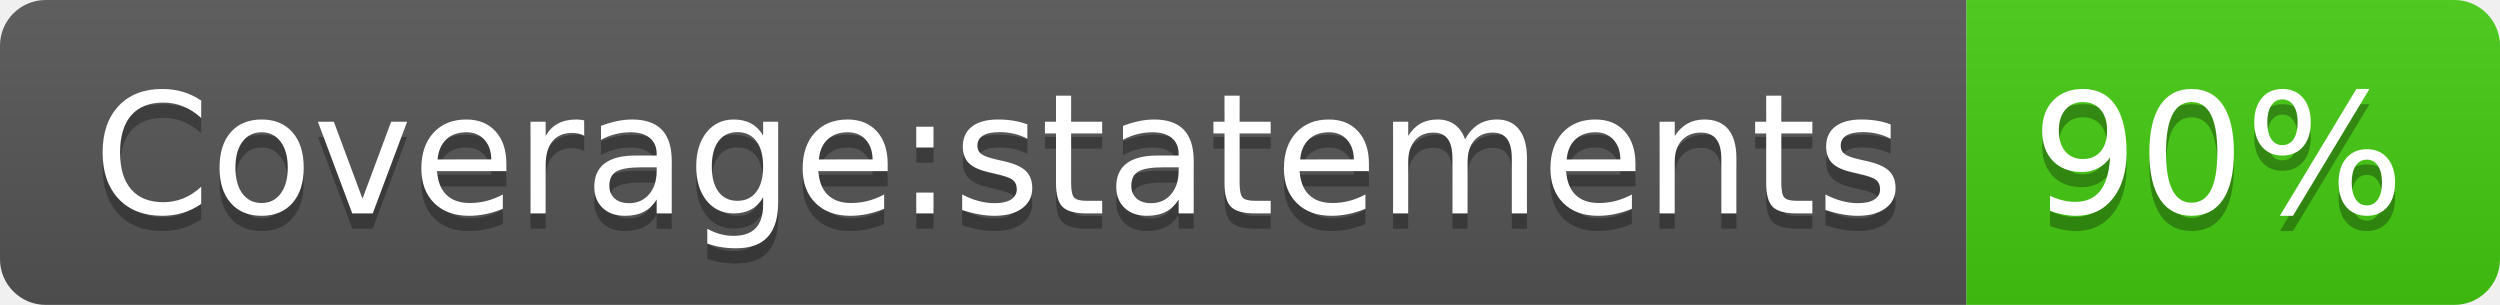
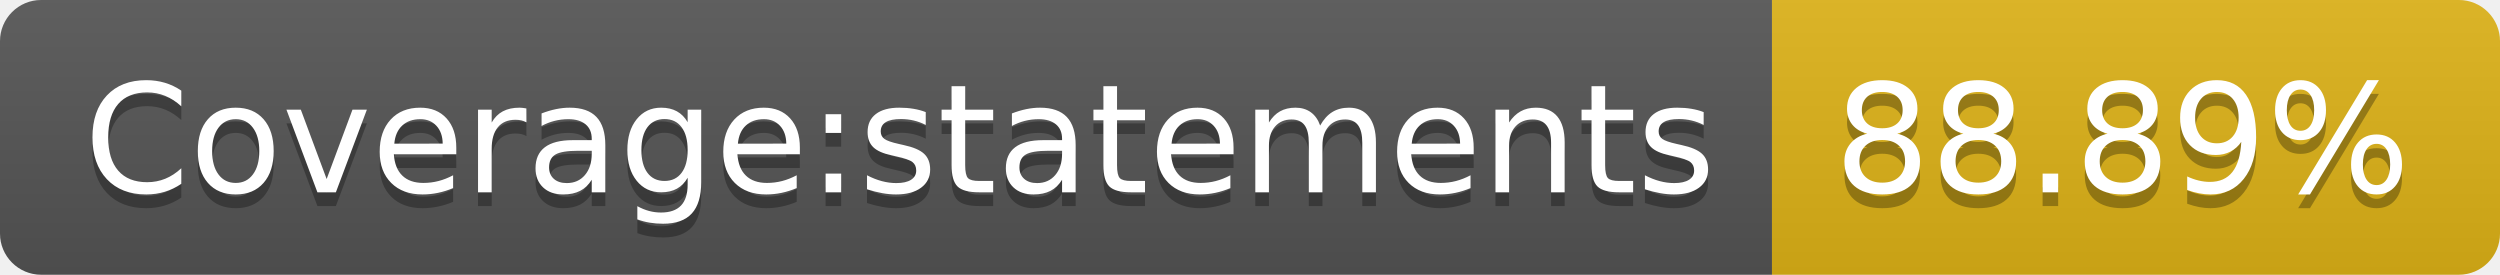
- <svg xmlns="http://www.w3.org/2000/svg" width="164" height="20" role="img" aria-label="Coverage:statements: 90%">
+ <svg xmlns="http://www.w3.org/2000/svg" width="182" height="20" role="img" aria-label="Coverage:statements: 88.89%">
  <linearGradient id="s" x2="0" y2="100%">
    <stop offset="0" stop-color="#bbb" stop-opacity=".1" />
    <stop offset="1" stop-opacity=".1" />
  </linearGradient>
  <clipPath id="r">
-     <rect width="164" height="20" rx="3" fill="#fff" />
+     <rect width="182" height="20" rx="3" fill="#fff" />
  </clipPath>
  <g clip-path="url(#r)">
    <rect width="129" height="20" fill="#555" />
-     <rect x="129" width="35" height="20" fill="#4c1" />
-     <rect width="164" height="20" fill="url(#s)" />
+     <rect x="129" width="53" height="20" fill="#dfb317" />
+     <rect width="182" height="20" fill="url(#s)" />
  </g>
  <g fill="#fff" text-anchor="middle" font-family="Verdana,Geneva,DejaVu Sans,sans-serif" text-rendering="geometricPrecision" font-size="110">
    <text aria-hidden="true" x="655" y="150" fill="#010101" fill-opacity=".3" transform="scale(.1)" textLength="1190">Coverage:statements</text>
    <text x="655" y="140" transform="scale(.1)" fill="#fff" textLength="1190">Coverage:statements</text>
-     <text aria-hidden="true" x="1455" y="150" fill="#010101" fill-opacity=".3" transform="scale(.1)" textLength="250">90%</text>
-     <text x="1455" y="140" transform="scale(.1)" fill="#fff" textLength="250">90%</text>
+     <text aria-hidden="true" x="1545" y="150" fill="#010101" fill-opacity=".3" transform="scale(.1)" textLength="430">88.89%</text>
+     <text x="1545" y="140" transform="scale(.1)" fill="#fff" textLength="430">88.89%</text>
  </g>
</svg>
